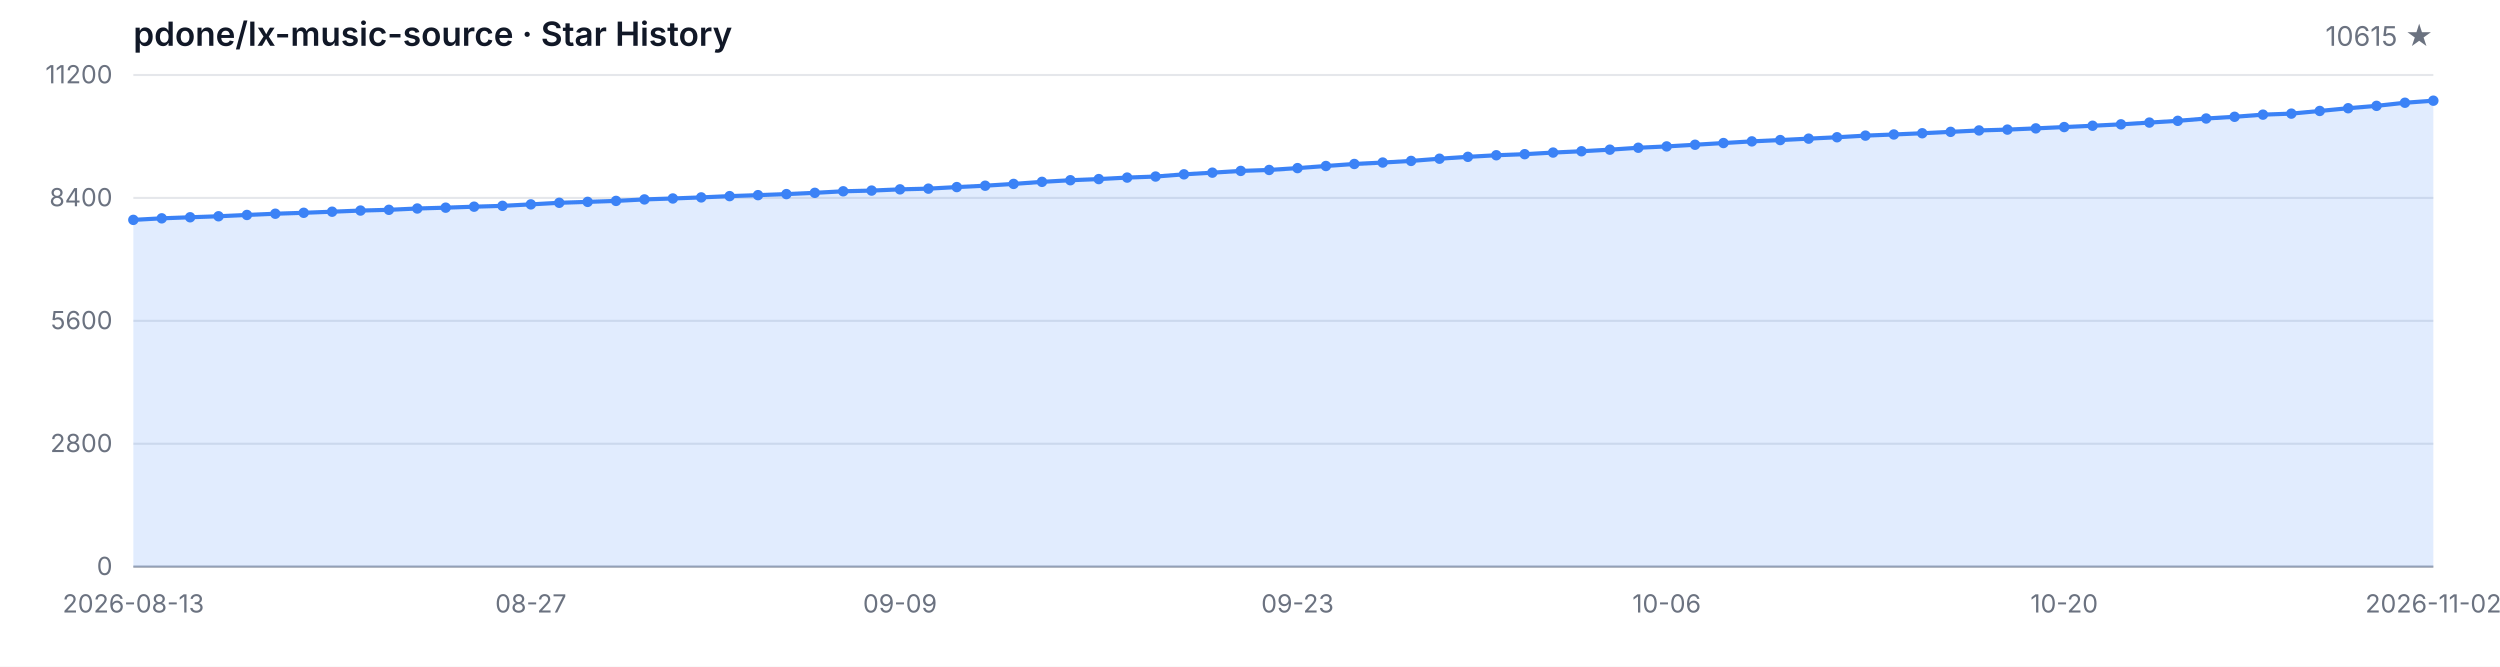
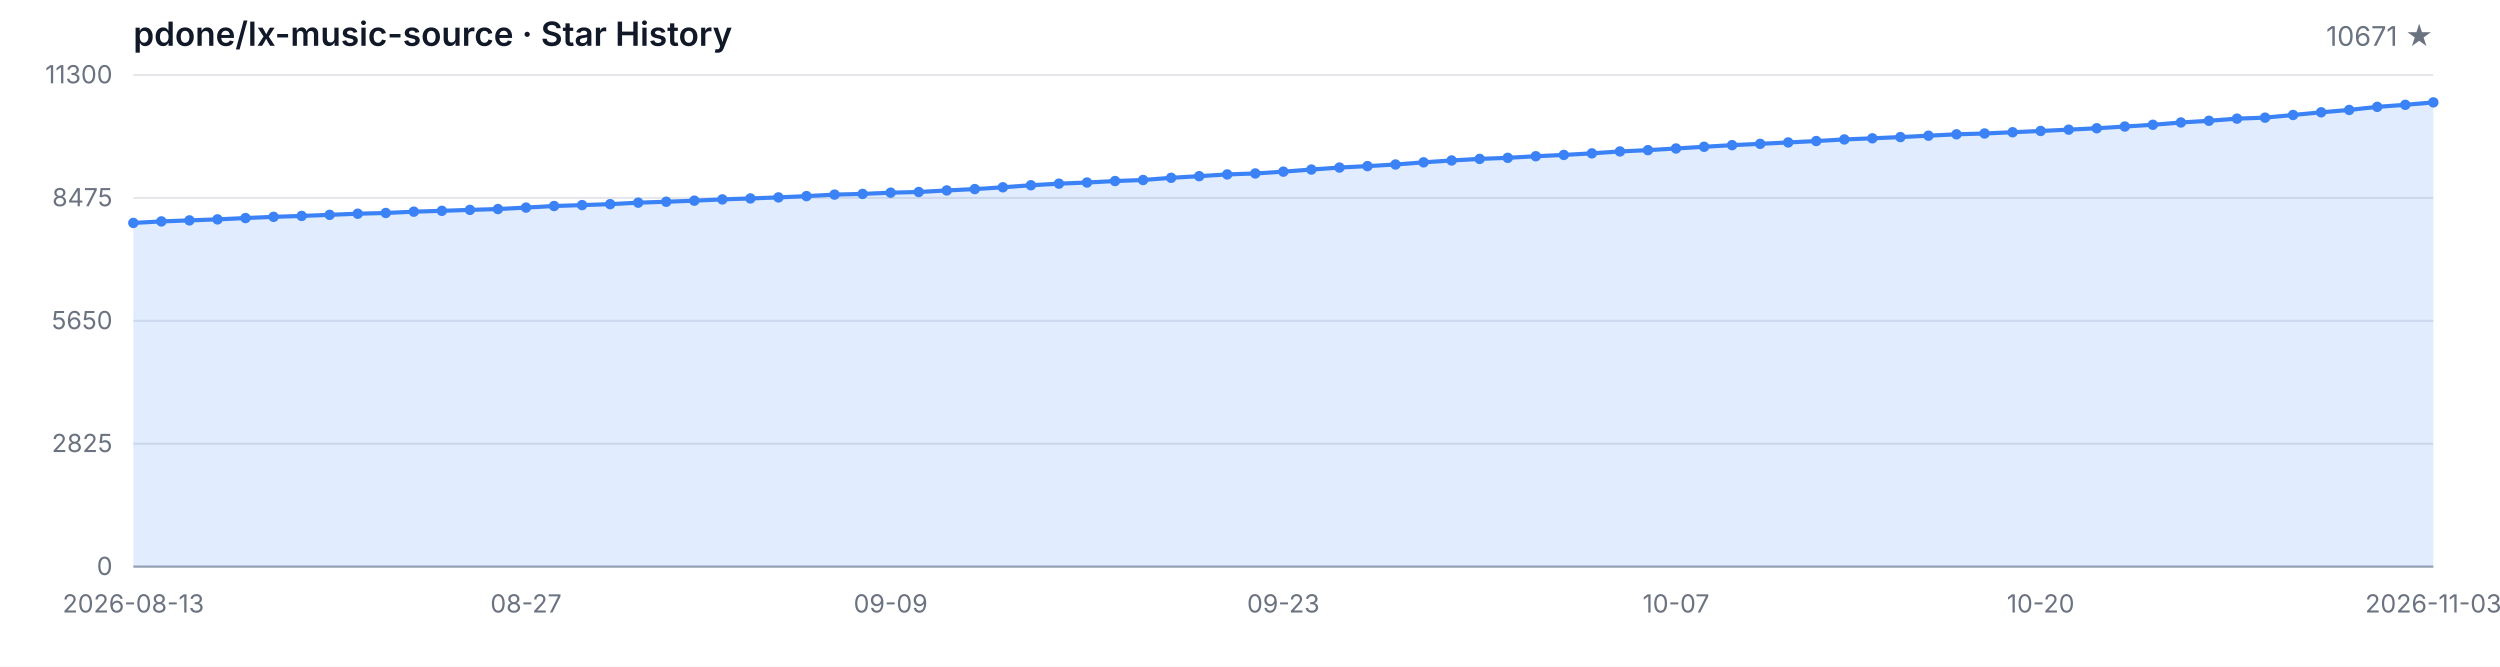
<svg xmlns="http://www.w3.org/2000/svg" width="1200" height="320" viewBox="0 0 1200 320" role="img" aria-label="Star History">
  <style>
  .bg { fill: #ffffff; }
  .grid { stroke: #e5e7eb; stroke-width: 1; }
  .axis { stroke: #9ca3af; stroke-width: 1; }
  .area { fill: rgba(59, 130, 246, 0.15); }
  .line { fill: none; stroke: #3b82f6; stroke-width: 2; stroke-linejoin: round; stroke-linecap: round; }
  .dot { fill: #3b82f6; }
  .tlabel { fill: #6b7280; font-family: -apple-system, BlinkMacSystemFont, 'Segoe UI', sans-serif; font-size: 12px; }
  .title { fill: #111827; font-family: -apple-system, BlinkMacSystemFont, 'Segoe UI', sans-serif; font-size: 16px; font-weight: 600; }
  .subtitle { fill: #6b7280; font-family: -apple-system, BlinkMacSystemFont, 'Segoe UI', sans-serif; font-size: 13px; }
  @media (prefers-color-scheme: dark) {
    .bg { fill: #0d1117; }
    .grid { stroke: #21262d; }
    .axis { stroke: #484f58; }
    .area { fill: rgba(58, 132, 255, 0.18); }
    .line { stroke: #58a6ff; }
    .dot { fill: #58a6ff; }
    .tlabel { fill: #8b949e; }
    .title { fill: #c9d1d9; }
    .subtitle { fill: #8b949e; }
  }
</style>
  <rect class="bg" width="1200" height="320" />
  <text class="title" x="64" y="22">pdone/lx-music-source · Star History</text>
-   <text class="subtitle" x="1168" y="22" text-anchor="end">10615 ★</text>
+   <text class="subtitle" x="1168" y="22" text-anchor="end">10671 ★</text>
  <line class="grid" x1="64" y1="272.00" x2="1168" y2="272.00" />
  <line class="grid" x1="64" y1="213.00" x2="1168" y2="213.00" />
  <line class="grid" x1="64" y1="154.00" x2="1168" y2="154.00" />
  <line class="grid" x1="64" y1="95.00" x2="1168" y2="95.00" />
  <line class="grid" x1="64" y1="36.00" x2="1168" y2="36.00" />
  <text class="tlabel" x="54" y="276.00" text-anchor="end">0</text>
-   <text class="tlabel" x="54" y="217.00" text-anchor="end">2800</text>
-   <text class="tlabel" x="54" y="158.00" text-anchor="end">5600</text>
-   <text class="tlabel" x="54" y="99.00" text-anchor="end">8400</text>
-   <text class="tlabel" x="54" y="40.00" text-anchor="end">11200</text>
+   <text class="tlabel" x="54" y="217.00" text-anchor="end">2825</text>
+   <text class="tlabel" x="54" y="158.00" text-anchor="end">5650</text>
+   <text class="tlabel" x="54" y="99.00" text-anchor="end">8475</text>
+   <text class="tlabel" x="54" y="40.00" text-anchor="end">11300</text>
  <line class="axis" x1="64" y1="272" x2="1168" y2="272" />
-   <path class="area" d="M 64.00 272.00 L 64.00 105.54 L 77.63 104.80 L 91.26 104.29 L 104.89 103.81 L 118.52 103.18 L 132.15 102.59 L 145.78 102.14 L 159.41 101.62 L 173.04 101.07 L 186.67 100.71 L 200.30 100.08 L 213.93 99.68 L 227.56 99.21 L 241.19 98.81 L 254.81 98.10 L 268.44 97.34 L 282.07 96.90 L 295.70 96.43 L 309.33 95.72 L 322.96 95.27 L 336.59 94.75 L 350.22 94.14 L 363.85 93.67 L 377.48 93.17 L 391.11 92.56 L 404.74 91.82 L 418.37 91.48 L 432.00 90.89 L 445.63 90.55 L 459.26 89.80 L 472.89 89.14 L 486.52 88.28 L 500.15 87.29 L 513.78 86.51 L 527.41 85.96 L 541.04 85.24 L 554.67 84.74 L 568.30 83.68 L 581.93 82.88 L 595.56 82.04 L 609.19 81.58 L 622.81 80.69 L 636.44 79.68 L 650.07 78.71 L 663.70 78.02 L 677.33 77.24 L 690.96 76.18 L 704.59 75.28 L 718.22 74.52 L 731.85 74.01 L 745.48 73.23 L 759.11 72.60 L 772.74 71.84 L 786.37 70.92 L 800.00 70.28 L 813.63 69.48 L 827.26 68.66 L 840.89 67.86 L 854.52 67.23 L 868.15 66.55 L 881.78 65.88 L 895.41 65.10 L 909.04 64.55 L 922.67 63.96 L 936.30 63.29 L 949.93 62.61 L 963.56 62.21 L 977.19 61.62 L 990.81 60.99 L 1004.44 60.36 L 1018.07 59.68 L 1031.70 58.84 L 1045.33 58.00 L 1058.96 56.88 L 1072.59 56.06 L 1086.22 55.03 L 1099.85 54.54 L 1113.48 53.26 L 1127.11 51.95 L 1140.74 50.81 L 1154.37 49.32 L 1168.00 48.33 L 1168.00 272.00 Z" />
-   <path class="line" d="M 64.00 105.54 L 77.63 104.80 L 91.26 104.29 L 104.89 103.81 L 118.52 103.18 L 132.15 102.59 L 145.78 102.14 L 159.41 101.62 L 173.04 101.07 L 186.67 100.71 L 200.30 100.08 L 213.93 99.68 L 227.56 99.21 L 241.19 98.81 L 254.81 98.10 L 268.44 97.34 L 282.07 96.90 L 295.70 96.43 L 309.33 95.72 L 322.96 95.27 L 336.59 94.75 L 350.22 94.14 L 363.85 93.67 L 377.48 93.17 L 391.11 92.56 L 404.74 91.82 L 418.37 91.48 L 432.00 90.89 L 445.63 90.55 L 459.26 89.80 L 472.89 89.14 L 486.52 88.28 L 500.15 87.29 L 513.78 86.51 L 527.41 85.96 L 541.04 85.24 L 554.67 84.74 L 568.30 83.68 L 581.93 82.88 L 595.56 82.04 L 609.19 81.58 L 622.81 80.69 L 636.44 79.68 L 650.07 78.71 L 663.70 78.02 L 677.33 77.24 L 690.96 76.18 L 704.59 75.28 L 718.22 74.52 L 731.85 74.01 L 745.48 73.23 L 759.11 72.60 L 772.74 71.84 L 786.37 70.92 L 800.00 70.28 L 813.63 69.48 L 827.26 68.66 L 840.89 67.86 L 854.52 67.23 L 868.15 66.55 L 881.78 65.88 L 895.41 65.10 L 909.04 64.55 L 922.67 63.96 L 936.30 63.29 L 949.93 62.61 L 963.56 62.21 L 977.19 61.62 L 990.81 60.99 L 1004.44 60.36 L 1018.07 59.68 L 1031.70 58.84 L 1045.33 58.00 L 1058.96 56.88 L 1072.59 56.06 L 1086.22 55.03 L 1099.85 54.54 L 1113.48 53.26 L 1127.11 51.95 L 1140.74 50.81 L 1154.37 49.32 L 1168.00 48.33" />
-   <circle class="dot" cx="64.00" cy="105.54" r="2.5" />
-   <circle class="dot" cx="77.63" cy="104.80" r="2.5" />
-   <circle class="dot" cx="91.26" cy="104.29" r="2.5" />
-   <circle class="dot" cx="104.89" cy="103.81" r="2.5" />
-   <circle class="dot" cx="118.52" cy="103.18" r="2.5" />
-   <circle class="dot" cx="132.15" cy="102.59" r="2.5" />
-   <circle class="dot" cx="145.78" cy="102.14" r="2.5" />
-   <circle class="dot" cx="159.41" cy="101.62" r="2.5" />
-   <circle class="dot" cx="173.04" cy="101.07" r="2.5" />
-   <circle class="dot" cx="186.67" cy="100.71" r="2.5" />
-   <circle class="dot" cx="200.30" cy="100.08" r="2.5" />
-   <circle class="dot" cx="213.93" cy="99.68" r="2.5" />
-   <circle class="dot" cx="227.56" cy="99.21" r="2.5" />
-   <circle class="dot" cx="241.19" cy="98.81" r="2.5" />
-   <circle class="dot" cx="254.81" cy="98.10" r="2.5" />
-   <circle class="dot" cx="268.44" cy="97.34" r="2.5" />
-   <circle class="dot" cx="282.07" cy="96.90" r="2.5" />
-   <circle class="dot" cx="295.70" cy="96.43" r="2.5" />
-   <circle class="dot" cx="309.33" cy="95.72" r="2.5" />
-   <circle class="dot" cx="322.96" cy="95.27" r="2.5" />
-   <circle class="dot" cx="336.59" cy="94.75" r="2.5" />
-   <circle class="dot" cx="350.22" cy="94.14" r="2.5" />
-   <circle class="dot" cx="363.85" cy="93.67" r="2.5" />
-   <circle class="dot" cx="377.48" cy="93.17" r="2.5" />
-   <circle class="dot" cx="391.11" cy="92.56" r="2.5" />
-   <circle class="dot" cx="404.74" cy="91.82" r="2.5" />
-   <circle class="dot" cx="418.37" cy="91.48" r="2.5" />
-   <circle class="dot" cx="432.00" cy="90.89" r="2.5" />
-   <circle class="dot" cx="445.63" cy="90.55" r="2.5" />
-   <circle class="dot" cx="459.26" cy="89.80" r="2.5" />
-   <circle class="dot" cx="472.89" cy="89.14" r="2.5" />
-   <circle class="dot" cx="486.52" cy="88.28" r="2.5" />
-   <circle class="dot" cx="500.15" cy="87.29" r="2.5" />
-   <circle class="dot" cx="513.78" cy="86.51" r="2.5" />
-   <circle class="dot" cx="527.41" cy="85.96" r="2.5" />
-   <circle class="dot" cx="541.04" cy="85.24" r="2.5" />
-   <circle class="dot" cx="554.67" cy="84.74" r="2.5" />
-   <circle class="dot" cx="568.30" cy="83.68" r="2.5" />
-   <circle class="dot" cx="581.93" cy="82.88" r="2.5" />
-   <circle class="dot" cx="595.56" cy="82.04" r="2.5" />
-   <circle class="dot" cx="609.19" cy="81.58" r="2.5" />
-   <circle class="dot" cx="622.81" cy="80.69" r="2.5" />
-   <circle class="dot" cx="636.44" cy="79.68" r="2.5" />
-   <circle class="dot" cx="650.07" cy="78.71" r="2.5" />
-   <circle class="dot" cx="663.70" cy="78.02" r="2.5" />
-   <circle class="dot" cx="677.33" cy="77.24" r="2.5" />
-   <circle class="dot" cx="690.96" cy="76.18" r="2.5" />
-   <circle class="dot" cx="704.59" cy="75.28" r="2.5" />
-   <circle class="dot" cx="718.22" cy="74.52" r="2.5" />
-   <circle class="dot" cx="731.85" cy="74.01" r="2.5" />
-   <circle class="dot" cx="745.48" cy="73.23" r="2.5" />
-   <circle class="dot" cx="759.11" cy="72.60" r="2.5" />
-   <circle class="dot" cx="772.74" cy="71.84" r="2.5" />
-   <circle class="dot" cx="786.37" cy="70.92" r="2.5" />
-   <circle class="dot" cx="800.00" cy="70.28" r="2.5" />
-   <circle class="dot" cx="813.63" cy="69.48" r="2.5" />
-   <circle class="dot" cx="827.26" cy="68.66" r="2.5" />
-   <circle class="dot" cx="840.89" cy="67.86" r="2.5" />
-   <circle class="dot" cx="854.52" cy="67.23" r="2.5" />
-   <circle class="dot" cx="868.15" cy="66.55" r="2.5" />
-   <circle class="dot" cx="881.78" cy="65.88" r="2.5" />
-   <circle class="dot" cx="895.41" cy="65.10" r="2.5" />
-   <circle class="dot" cx="909.04" cy="64.55" r="2.5" />
-   <circle class="dot" cx="922.67" cy="63.96" r="2.5" />
-   <circle class="dot" cx="936.30" cy="63.29" r="2.5" />
-   <circle class="dot" cx="949.93" cy="62.61" r="2.5" />
-   <circle class="dot" cx="963.56" cy="62.21" r="2.5" />
-   <circle class="dot" cx="977.19" cy="61.62" r="2.5" />
-   <circle class="dot" cx="990.81" cy="60.99" r="2.5" />
-   <circle class="dot" cx="1004.44" cy="60.36" r="2.5" />
-   <circle class="dot" cx="1018.07" cy="59.68" r="2.5" />
-   <circle class="dot" cx="1031.70" cy="58.84" r="2.5" />
-   <circle class="dot" cx="1045.33" cy="58.00" r="2.5" />
-   <circle class="dot" cx="1058.96" cy="56.88" r="2.5" />
-   <circle class="dot" cx="1072.59" cy="56.06" r="2.5" />
-   <circle class="dot" cx="1086.22" cy="55.03" r="2.5" />
-   <circle class="dot" cx="1099.85" cy="54.54" r="2.5" />
-   <circle class="dot" cx="1113.48" cy="53.26" r="2.5" />
-   <circle class="dot" cx="1127.11" cy="51.95" r="2.5" />
-   <circle class="dot" cx="1140.74" cy="50.81" r="2.5" />
-   <circle class="dot" cx="1154.37" cy="49.32" r="2.5" />
-   <circle class="dot" cx="1168.00" cy="48.33" r="2.5" />
+   <path class="area" d="M 64.00 272.00 L 64.00 107.01 L 77.46 106.28 L 90.93 105.78 L 104.39 105.30 L 117.85 104.67 L 131.32 104.08 L 144.78 103.65 L 158.24 103.12 L 171.71 102.58 L 185.17 102.23 L 198.63 101.60 L 212.10 101.20 L 225.56 100.74 L 239.02 100.35 L 252.49 99.64 L 265.95 98.88 L 279.41 98.45 L 292.88 97.99 L 306.34 97.28 L 319.80 96.84 L 333.27 96.32 L 346.73 95.71 L 360.20 95.25 L 373.66 94.75 L 387.12 94.14 L 400.59 93.41 L 414.05 93.08 L 427.51 92.49 L 440.98 92.16 L 454.44 91.41 L 467.90 90.76 L 481.37 89.90 L 494.83 88.92 L 508.29 88.15 L 521.76 87.61 L 535.22 86.90 L 548.68 86.40 L 562.15 85.35 L 575.61 84.56 L 589.07 83.72 L 602.54 83.26 L 616.00 82.39 L 629.46 81.38 L 642.93 80.42 L 656.39 79.73 L 669.85 78.96 L 683.32 77.92 L 696.78 77.02 L 710.24 76.27 L 723.71 75.76 L 737.17 74.99 L 750.63 74.37 L 764.10 73.61 L 777.56 72.69 L 791.02 72.07 L 804.49 71.27 L 817.95 70.46 L 831.41 69.67 L 844.88 69.04 L 858.34 68.37 L 871.80 67.70 L 885.27 66.93 L 898.73 66.39 L 912.20 65.80 L 925.66 65.13 L 939.12 64.47 L 952.59 64.07 L 966.05 63.48 L 979.51 62.86 L 992.98 62.23 L 1006.44 61.56 L 1019.90 60.73 L 1033.37 59.89 L 1046.83 58.79 L 1060.29 57.97 L 1073.76 56.95 L 1087.22 56.47 L 1100.68 55.19 L 1114.15 53.90 L 1127.61 52.77 L 1141.07 51.29 L 1154.54 50.31 L 1168.00 49.14 L 1168.00 272.00 Z" />
+   <path class="line" d="M 64.00 107.01 L 77.46 106.28 L 90.93 105.78 L 104.39 105.30 L 117.85 104.67 L 131.32 104.08 L 144.78 103.65 L 158.24 103.12 L 171.71 102.58 L 185.17 102.23 L 198.63 101.60 L 212.10 101.20 L 225.56 100.74 L 239.02 100.35 L 252.49 99.64 L 265.95 98.88 L 279.41 98.45 L 292.88 97.99 L 306.34 97.28 L 319.80 96.84 L 333.27 96.32 L 346.73 95.71 L 360.20 95.25 L 373.66 94.75 L 387.12 94.14 L 400.59 93.41 L 414.05 93.08 L 427.51 92.49 L 440.98 92.16 L 454.44 91.41 L 467.90 90.76 L 481.37 89.90 L 494.83 88.92 L 508.29 88.15 L 521.76 87.61 L 535.22 86.90 L 548.68 86.40 L 562.15 85.35 L 575.61 84.56 L 589.07 83.72 L 602.54 83.26 L 616.00 82.39 L 629.46 81.38 L 642.93 80.42 L 656.39 79.73 L 669.85 78.96 L 683.32 77.92 L 696.78 77.02 L 710.24 76.27 L 723.71 75.76 L 737.17 74.99 L 750.63 74.37 L 764.10 73.61 L 777.56 72.69 L 791.02 72.07 L 804.49 71.27 L 817.95 70.46 L 831.41 69.67 L 844.88 69.04 L 858.34 68.37 L 871.80 67.70 L 885.27 66.93 L 898.73 66.39 L 912.20 65.80 L 925.66 65.13 L 939.12 64.47 L 952.59 64.07 L 966.05 63.48 L 979.51 62.86 L 992.98 62.23 L 1006.44 61.56 L 1019.90 60.73 L 1033.37 59.89 L 1046.83 58.79 L 1060.29 57.97 L 1073.76 56.95 L 1087.22 56.47 L 1100.68 55.19 L 1114.15 53.90 L 1127.61 52.77 L 1141.07 51.29 L 1154.54 50.31 L 1168.00 49.14" />
+   <circle class="dot" cx="64.00" cy="107.01" r="2.5" />
+   <circle class="dot" cx="77.46" cy="106.28" r="2.5" />
+   <circle class="dot" cx="90.93" cy="105.78" r="2.5" />
+   <circle class="dot" cx="104.39" cy="105.30" r="2.5" />
+   <circle class="dot" cx="117.85" cy="104.67" r="2.5" />
+   <circle class="dot" cx="131.32" cy="104.08" r="2.5" />
+   <circle class="dot" cx="144.78" cy="103.65" r="2.5" />
+   <circle class="dot" cx="158.24" cy="103.12" r="2.5" />
+   <circle class="dot" cx="171.71" cy="102.58" r="2.5" />
+   <circle class="dot" cx="185.17" cy="102.23" r="2.5" />
+   <circle class="dot" cx="198.63" cy="101.60" r="2.5" />
+   <circle class="dot" cx="212.10" cy="101.20" r="2.5" />
+   <circle class="dot" cx="225.56" cy="100.74" r="2.5" />
+   <circle class="dot" cx="239.02" cy="100.35" r="2.5" />
+   <circle class="dot" cx="252.49" cy="99.64" r="2.5" />
+   <circle class="dot" cx="265.95" cy="98.88" r="2.5" />
+   <circle class="dot" cx="279.41" cy="98.45" r="2.5" />
+   <circle class="dot" cx="292.88" cy="97.99" r="2.5" />
+   <circle class="dot" cx="306.34" cy="97.28" r="2.5" />
+   <circle class="dot" cx="319.80" cy="96.84" r="2.5" />
+   <circle class="dot" cx="333.27" cy="96.32" r="2.5" />
+   <circle class="dot" cx="346.73" cy="95.71" r="2.5" />
+   <circle class="dot" cx="360.20" cy="95.25" r="2.5" />
+   <circle class="dot" cx="373.66" cy="94.75" r="2.5" />
+   <circle class="dot" cx="387.12" cy="94.14" r="2.5" />
+   <circle class="dot" cx="400.59" cy="93.41" r="2.5" />
+   <circle class="dot" cx="414.05" cy="93.08" r="2.5" />
+   <circle class="dot" cx="427.51" cy="92.49" r="2.5" />
+   <circle class="dot" cx="440.98" cy="92.16" r="2.5" />
+   <circle class="dot" cx="454.44" cy="91.41" r="2.5" />
+   <circle class="dot" cx="467.90" cy="90.76" r="2.5" />
+   <circle class="dot" cx="481.37" cy="89.90" r="2.5" />
+   <circle class="dot" cx="494.83" cy="88.92" r="2.5" />
+   <circle class="dot" cx="508.29" cy="88.15" r="2.5" />
+   <circle class="dot" cx="521.76" cy="87.61" r="2.5" />
+   <circle class="dot" cx="535.22" cy="86.90" r="2.5" />
+   <circle class="dot" cx="548.68" cy="86.40" r="2.5" />
+   <circle class="dot" cx="562.15" cy="85.35" r="2.5" />
+   <circle class="dot" cx="575.61" cy="84.56" r="2.5" />
+   <circle class="dot" cx="589.07" cy="83.72" r="2.5" />
+   <circle class="dot" cx="602.54" cy="83.26" r="2.5" />
+   <circle class="dot" cx="616.00" cy="82.39" r="2.5" />
+   <circle class="dot" cx="629.46" cy="81.38" r="2.5" />
+   <circle class="dot" cx="642.93" cy="80.42" r="2.5" />
+   <circle class="dot" cx="656.39" cy="79.73" r="2.5" />
+   <circle class="dot" cx="669.85" cy="78.96" r="2.5" />
+   <circle class="dot" cx="683.32" cy="77.92" r="2.5" />
+   <circle class="dot" cx="696.78" cy="77.02" r="2.5" />
+   <circle class="dot" cx="710.24" cy="76.27" r="2.5" />
+   <circle class="dot" cx="723.71" cy="75.76" r="2.5" />
+   <circle class="dot" cx="737.17" cy="74.99" r="2.5" />
+   <circle class="dot" cx="750.63" cy="74.37" r="2.5" />
+   <circle class="dot" cx="764.10" cy="73.61" r="2.5" />
+   <circle class="dot" cx="777.56" cy="72.69" r="2.5" />
+   <circle class="dot" cx="791.02" cy="72.07" r="2.5" />
+   <circle class="dot" cx="804.49" cy="71.27" r="2.5" />
+   <circle class="dot" cx="817.95" cy="70.46" r="2.5" />
+   <circle class="dot" cx="831.41" cy="69.67" r="2.5" />
+   <circle class="dot" cx="844.88" cy="69.04" r="2.5" />
+   <circle class="dot" cx="858.34" cy="68.37" r="2.5" />
+   <circle class="dot" cx="871.80" cy="67.70" r="2.5" />
+   <circle class="dot" cx="885.27" cy="66.93" r="2.5" />
+   <circle class="dot" cx="898.73" cy="66.39" r="2.5" />
+   <circle class="dot" cx="912.20" cy="65.80" r="2.5" />
+   <circle class="dot" cx="925.66" cy="65.13" r="2.5" />
+   <circle class="dot" cx="939.12" cy="64.47" r="2.5" />
+   <circle class="dot" cx="952.59" cy="64.07" r="2.5" />
+   <circle class="dot" cx="966.05" cy="63.48" r="2.5" />
+   <circle class="dot" cx="979.51" cy="62.86" r="2.5" />
+   <circle class="dot" cx="992.98" cy="62.23" r="2.5" />
+   <circle class="dot" cx="1006.44" cy="61.56" r="2.5" />
+   <circle class="dot" cx="1019.90" cy="60.73" r="2.5" />
+   <circle class="dot" cx="1033.37" cy="59.89" r="2.5" />
+   <circle class="dot" cx="1046.83" cy="58.79" r="2.5" />
+   <circle class="dot" cx="1060.29" cy="57.97" r="2.5" />
+   <circle class="dot" cx="1073.76" cy="56.95" r="2.5" />
+   <circle class="dot" cx="1087.22" cy="56.47" r="2.5" />
+   <circle class="dot" cx="1100.68" cy="55.19" r="2.5" />
+   <circle class="dot" cx="1114.15" cy="53.90" r="2.5" />
+   <circle class="dot" cx="1127.61" cy="52.77" r="2.5" />
+   <circle class="dot" cx="1141.07" cy="51.29" r="2.5" />
+   <circle class="dot" cx="1154.54" cy="50.31" r="2.5" />
+   <circle class="dot" cx="1168.00" cy="49.14" r="2.5" />
  <text class="tlabel" x="64.00" y="294" text-anchor="middle">2026-08-13</text>
-   <text class="tlabel" x="254.81" y="294" text-anchor="middle">08-27</text>
-   <text class="tlabel" x="432.00" y="294" text-anchor="middle">09-09</text>
-   <text class="tlabel" x="622.81" y="294" text-anchor="middle">09-23</text>
-   <text class="tlabel" x="800.00" y="294" text-anchor="middle">10-06</text>
-   <text class="tlabel" x="990.81" y="294" text-anchor="middle">10-20</text>
-   <text class="tlabel" x="1168.00" y="294" text-anchor="middle">2026-11-02</text>
+   <text class="tlabel" x="252.49" y="294" text-anchor="middle">08-27</text>
+   <text class="tlabel" x="427.51" y="294" text-anchor="middle">09-09</text>
+   <text class="tlabel" x="616.00" y="294" text-anchor="middle">09-23</text>
+   <text class="tlabel" x="804.49" y="294" text-anchor="middle">10-07</text>
+   <text class="tlabel" x="979.51" y="294" text-anchor="middle">10-20</text>
+   <text class="tlabel" x="1168.00" y="294" text-anchor="middle">2026-11-03</text>
</svg>
